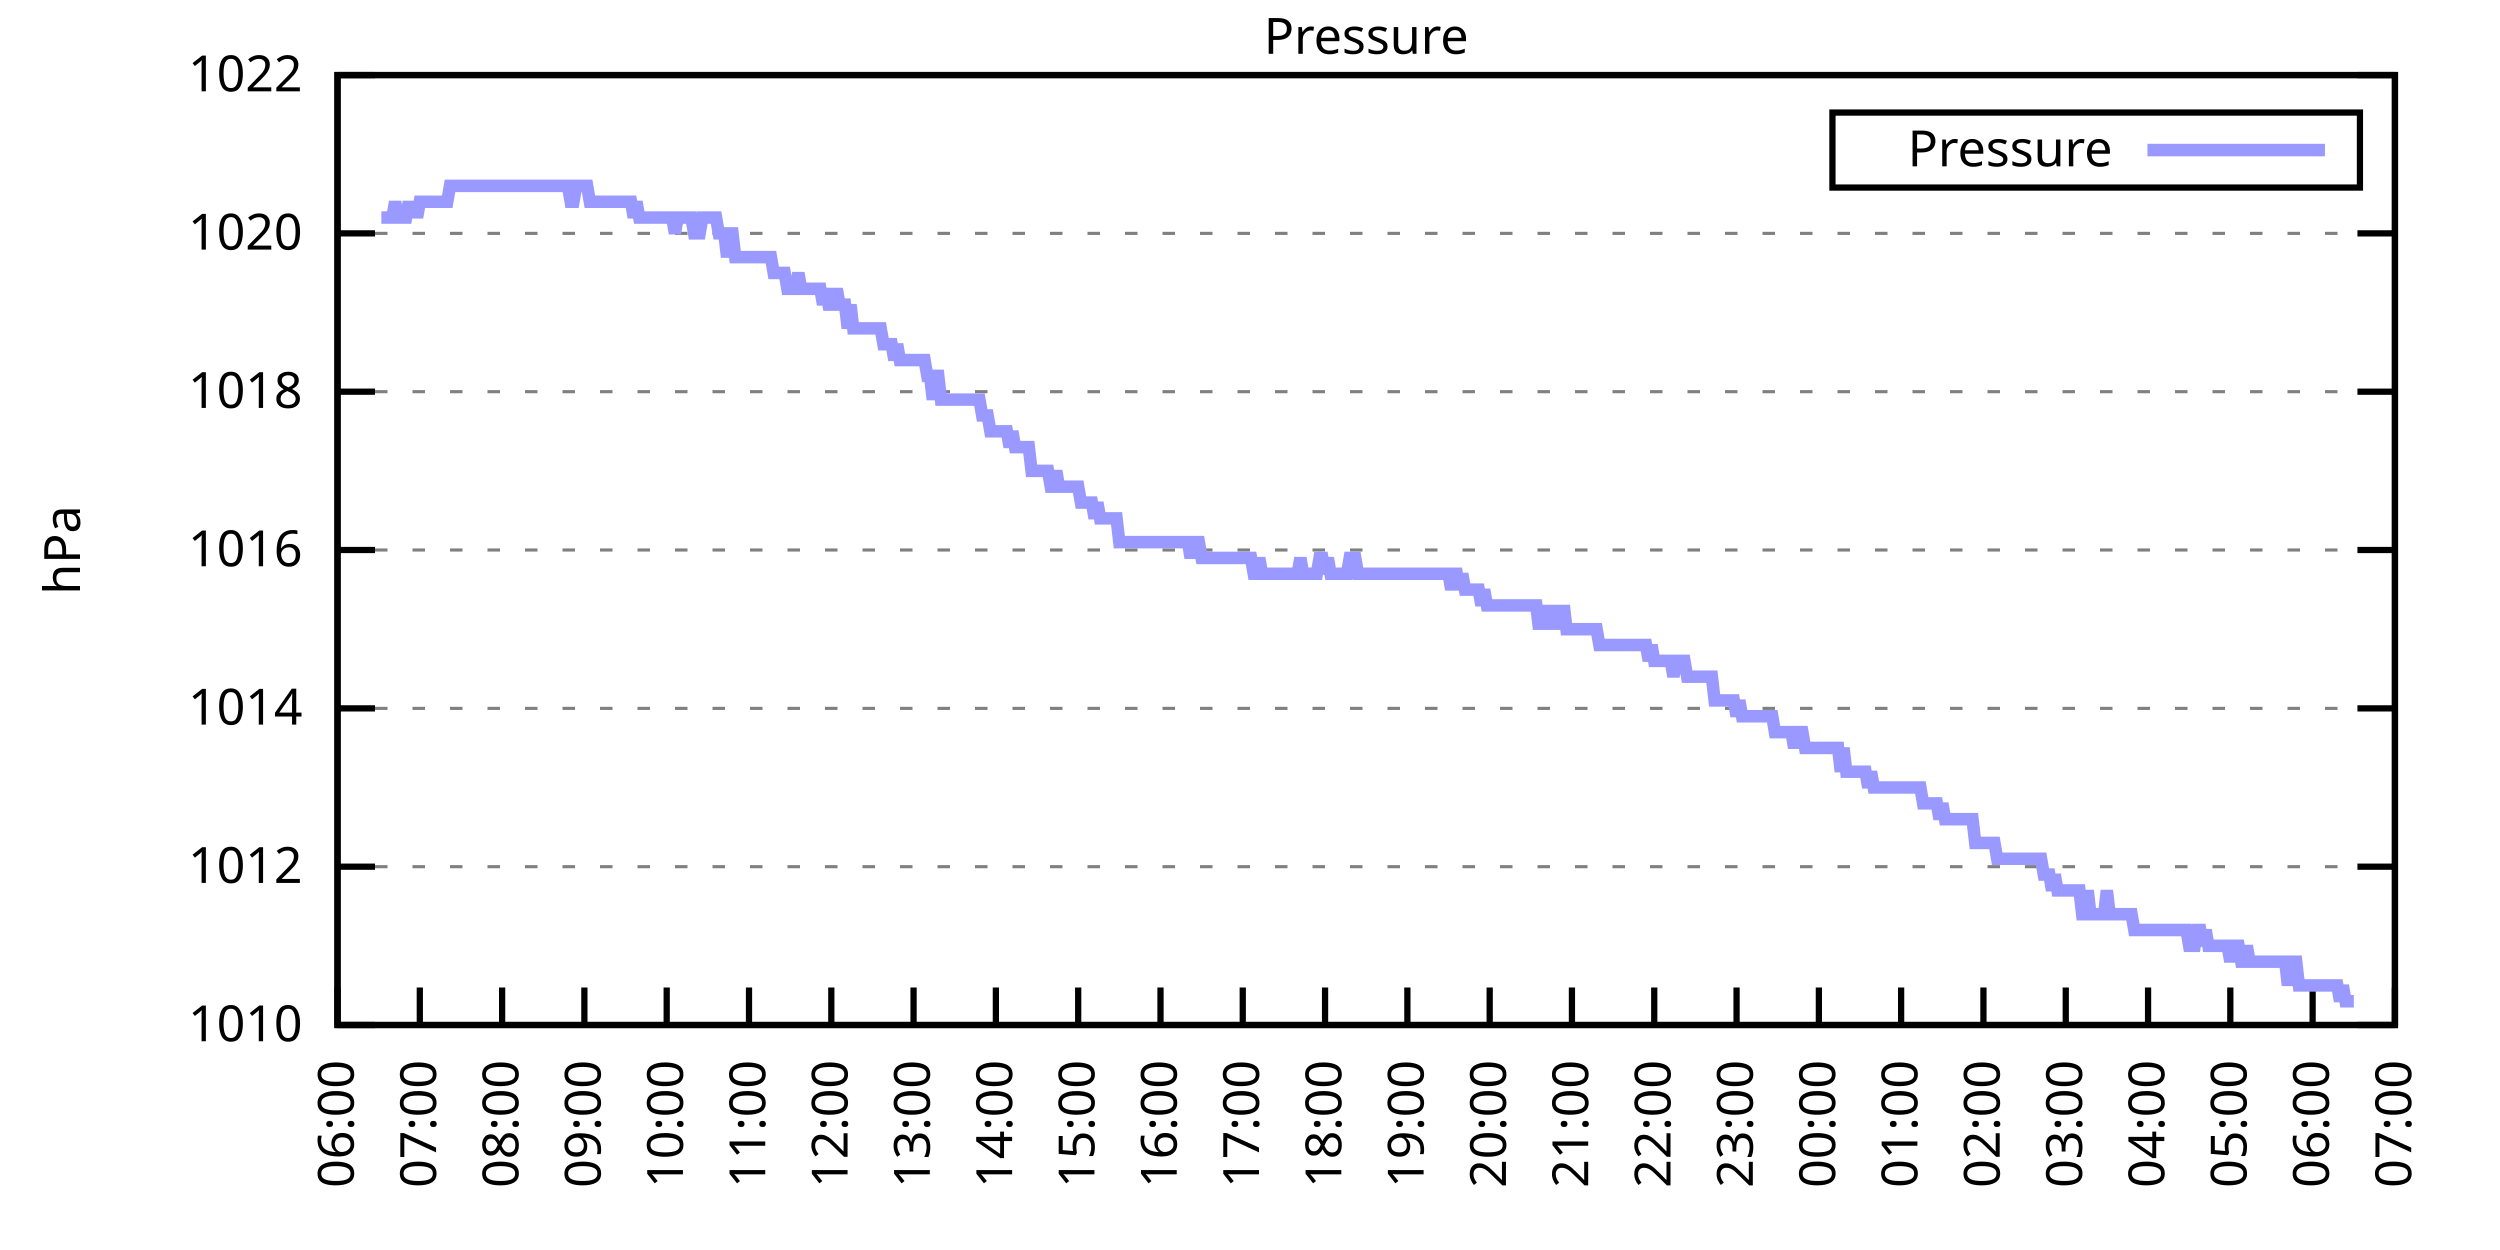
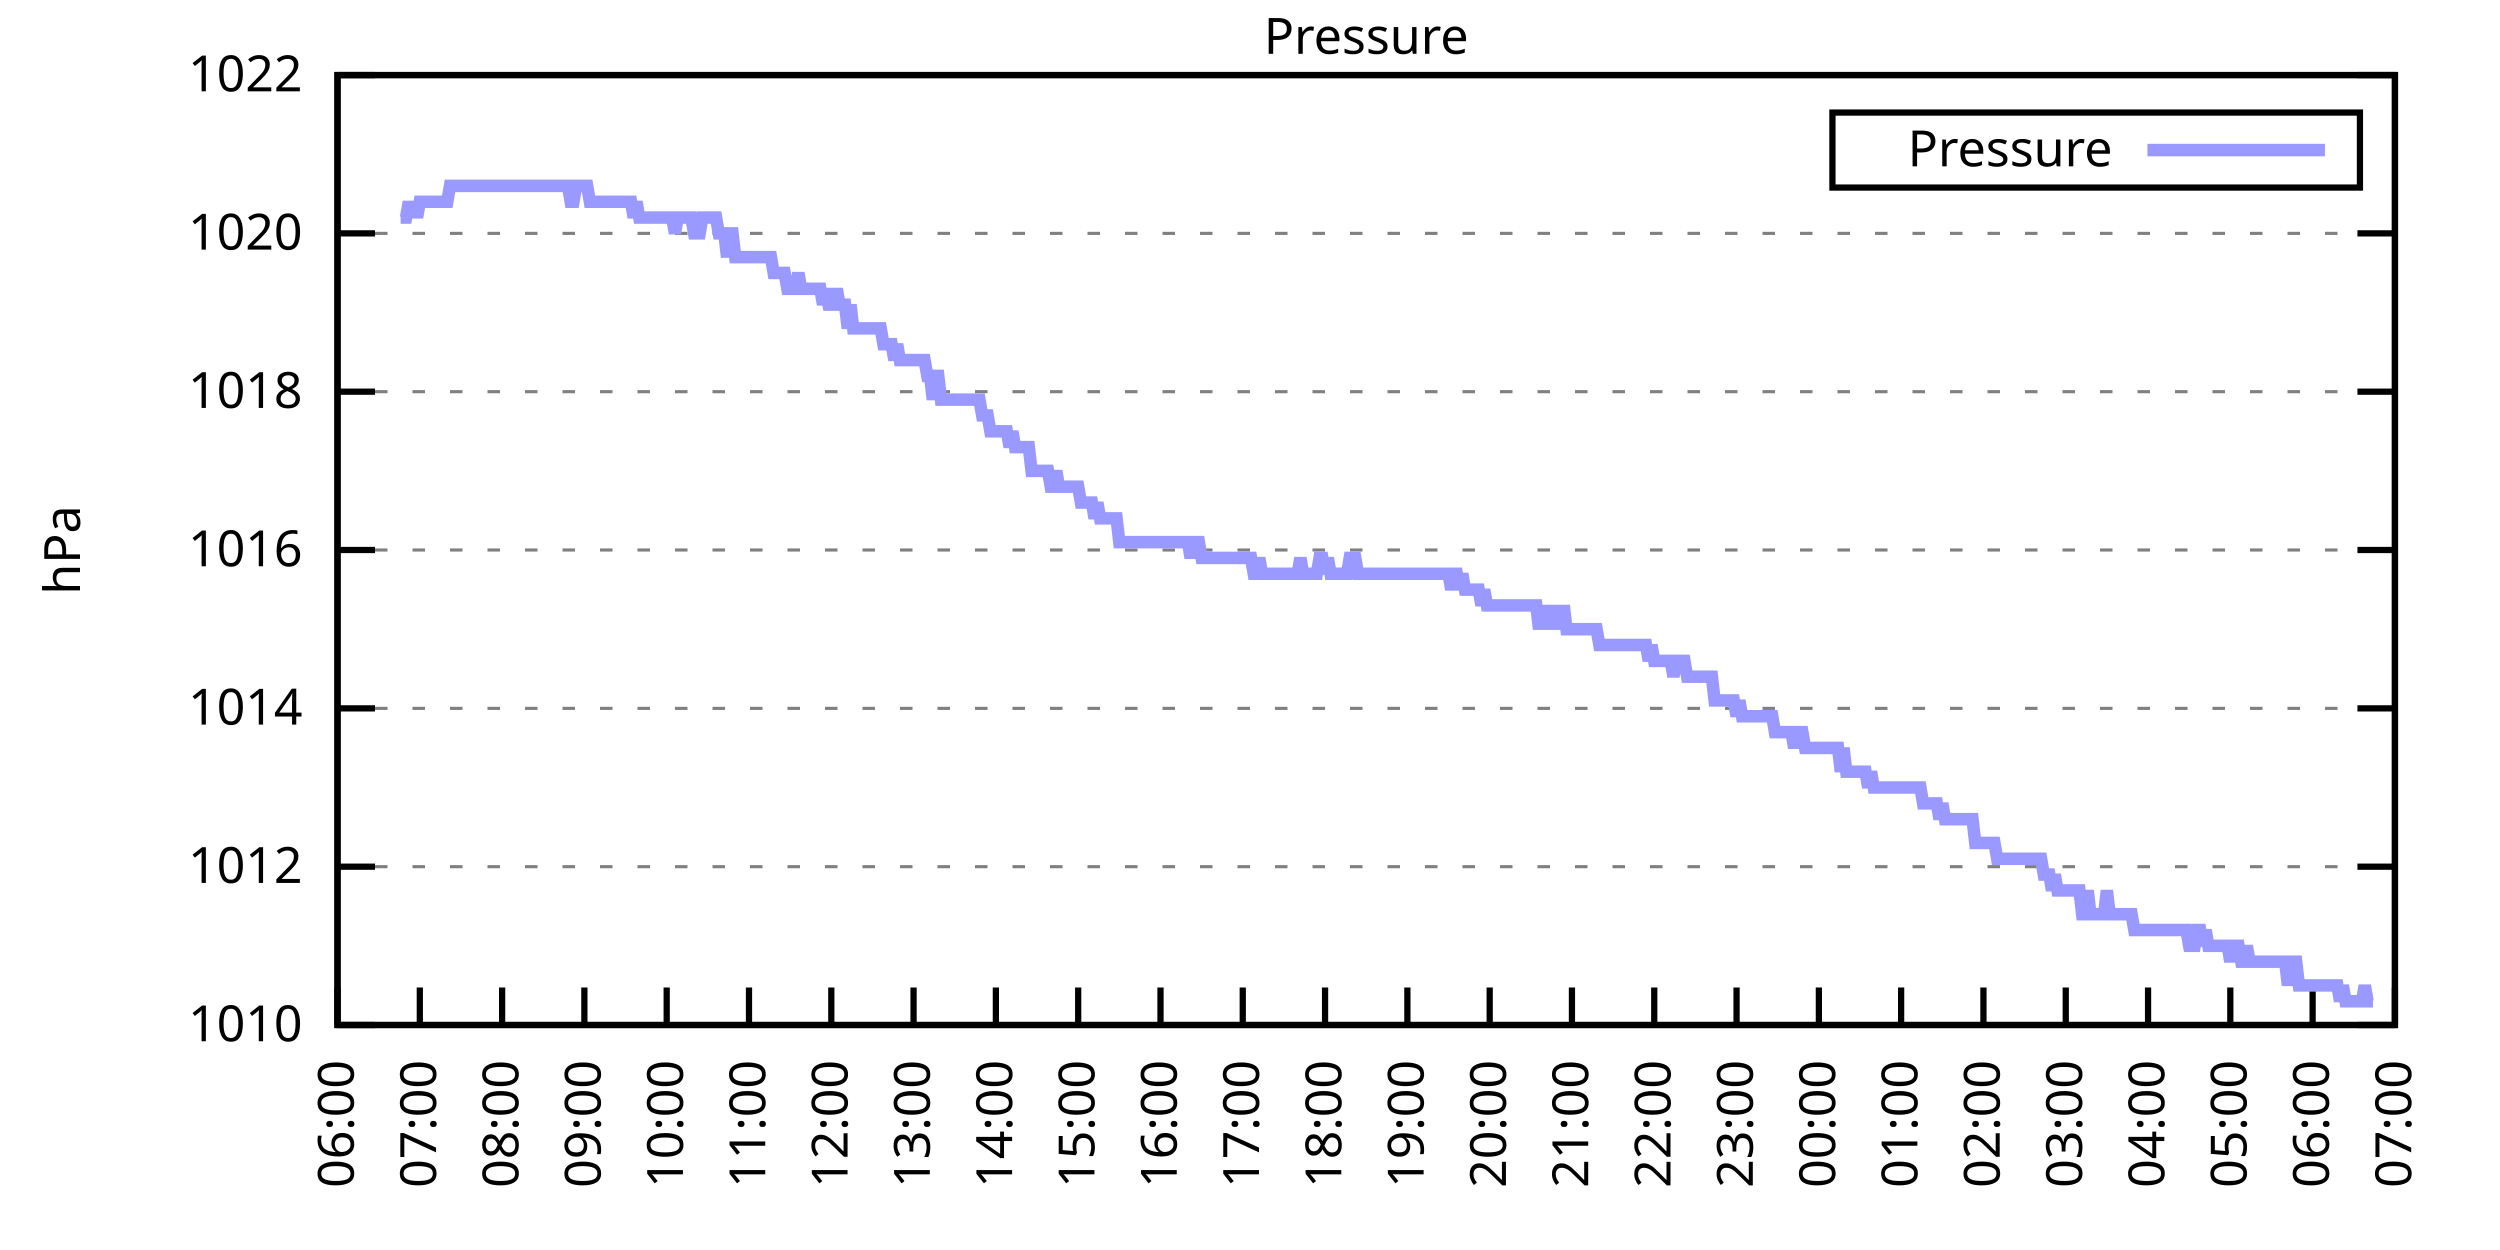
<svg xmlns="http://www.w3.org/2000/svg" xmlns:xlink="http://www.w3.org/1999/xlink" width="400" height="200" viewBox="0 0 400 200">
  <g id="gnuplot_canvas">
    <rect x="0" y="0" width="400" height="200" fill="none" />
    <defs>
      <circle id="gpDot" r="0.5" stroke-width="0.5" stroke="currentColor" />
      <path id="gpPt0" stroke-width="0.333" stroke="currentColor" d="M-1,0 h2 M0,-1 v2" />
      <path id="gpPt1" stroke-width="0.333" stroke="currentColor" d="M-1,-1 L1,1 M1,-1 L-1,1" />
      <path id="gpPt2" stroke-width="0.333" stroke="currentColor" d="M-1,0 L1,0 M0,-1 L0,1 M-1,-1 L1,1 M-1,1 L1,-1" />
      <rect id="gpPt3" stroke-width="0.333" stroke="currentColor" x="-1" y="-1" width="2" height="2" />
      <rect id="gpPt4" stroke-width="0.333" stroke="currentColor" fill="currentColor" x="-1" y="-1" width="2" height="2" />
      <circle id="gpPt5" stroke-width="0.333" stroke="currentColor" cx="0" cy="0" r="1" />
      <use xlink:href="#gpPt5" id="gpPt6" fill="currentColor" stroke="none" />
      <path id="gpPt7" stroke-width="0.333" stroke="currentColor" d="M0,-1.33 L-1.33,0.67 L1.33,0.67 z" />
      <use xlink:href="#gpPt7" id="gpPt8" fill="currentColor" stroke="none" />
      <use xlink:href="#gpPt7" id="gpPt9" stroke="currentColor" transform="rotate(180)" />
      <use xlink:href="#gpPt9" id="gpPt10" fill="currentColor" stroke="none" />
      <use xlink:href="#gpPt3" id="gpPt11" stroke="currentColor" transform="rotate(45)" />
      <use xlink:href="#gpPt11" id="gpPt12" fill="currentColor" stroke="none" />
      <path id="gpPt13" stroke-width="0.333" stroke="currentColor" d="M0,1.330 L1.265,0.411 L0.782,-1.067 L-0.782,-1.076 L-1.265,0.411 z" />
      <use xlink:href="#gpPt13" id="gpPt14" fill="currentColor" stroke="none" />
      <filter id="textbox" filterUnits="objectBoundingBox" x="0" y="0" height="1" width="1">
        <feFlood flood-color="white" flood-opacity="1" result="bgnd" />
        <feComposite in="SourceGraphic" in2="bgnd" operator="atop" />
      </filter>
      <filter id="greybox" filterUnits="objectBoundingBox" x="0" y="0" height="1" width="1">
        <feFlood flood-color="lightgrey" flood-opacity="1" result="grey" />
        <feComposite in="SourceGraphic" in2="grey" operator="atop" />
      </filter>
    </defs>
    <g fill="none" color="white" stroke="currentColor" stroke-width="1.00" stroke-linecap="butt" stroke-linejoin="miter">
</g>
    <g fill="none" color="black" stroke="currentColor" stroke-width="1.00" stroke-linecap="butt" stroke-linejoin="miter">
      <g stroke="none" shape-rendering="crispEdges">
        <polygon fill="rgb(255, 255, 255)" points="54.00,164.00 383.18,164.00 383.18,12.02 54.00,12.02 " />
      </g>
    </g>
    <g fill="none" color="black" stroke="currentColor" stroke-width="1.00" stroke-linecap="butt" stroke-linejoin="miter">
</g>
    <g fill="none" color="black" stroke="black" stroke-width="0.50" stroke-linecap="butt" stroke-linejoin="miter">
</g>
    <g fill="none" color="gray" stroke="currentColor" stroke-width="0.50" stroke-linecap="butt" stroke-linejoin="miter">
      <path stroke="gray" stroke-dasharray="2,4" class="gridline" d="M54.00,164.00 L383.19,164.00  " />
    </g>
    <g fill="none" color="gray" stroke="gray" stroke-width="1.00" stroke-linecap="butt" stroke-linejoin="miter">
</g>
    <g fill="none" color="black" stroke="currentColor" stroke-width="1.00" stroke-linecap="butt" stroke-linejoin="miter">
      <path stroke="black" d="M54.00,164.00 L60.00,164.00 M383.19,164.00 L377.19,164.00  " />
      <g transform="translate(48.40,166.60)" stroke="none" fill="black" font-family="Sans" font-size="8.00" text-anchor="end">
        <text>
          <tspan font-family="Sans"> 1010</tspan>
        </text>
      </g>
    </g>
    <g fill="none" color="black" stroke="currentColor" stroke-width="1.00" stroke-linecap="butt" stroke-linejoin="miter">
</g>
    <g fill="none" color="black" stroke="black" stroke-width="0.50" stroke-linecap="butt" stroke-linejoin="miter">
</g>
    <g fill="none" color="gray" stroke="currentColor" stroke-width="0.50" stroke-linecap="butt" stroke-linejoin="miter">
      <path stroke="gray" stroke-dasharray="2,4" class="gridline" d="M54.00,138.67 L383.19,138.67  " />
    </g>
    <g fill="none" color="gray" stroke="gray" stroke-width="1.00" stroke-linecap="butt" stroke-linejoin="miter">
</g>
    <g fill="none" color="black" stroke="currentColor" stroke-width="1.00" stroke-linecap="butt" stroke-linejoin="miter">
      <path stroke="black" d="M54.00,138.67 L60.00,138.67 M383.19,138.67 L377.19,138.67  " />
      <g transform="translate(48.40,141.27)" stroke="none" fill="black" font-family="Sans" font-size="8.00" text-anchor="end">
        <text>
          <tspan font-family="Sans"> 1012</tspan>
        </text>
      </g>
    </g>
    <g fill="none" color="black" stroke="currentColor" stroke-width="1.00" stroke-linecap="butt" stroke-linejoin="miter">
</g>
    <g fill="none" color="black" stroke="black" stroke-width="0.50" stroke-linecap="butt" stroke-linejoin="miter">
</g>
    <g fill="none" color="gray" stroke="currentColor" stroke-width="0.50" stroke-linecap="butt" stroke-linejoin="miter">
      <path stroke="gray" stroke-dasharray="2,4" class="gridline" d="M54.00,113.34 L383.19,113.34  " />
    </g>
    <g fill="none" color="gray" stroke="gray" stroke-width="1.00" stroke-linecap="butt" stroke-linejoin="miter">
</g>
    <g fill="none" color="black" stroke="currentColor" stroke-width="1.00" stroke-linecap="butt" stroke-linejoin="miter">
      <path stroke="black" d="M54.00,113.34 L60.00,113.34 M383.19,113.34 L377.19,113.34  " />
      <g transform="translate(48.40,115.94)" stroke="none" fill="black" font-family="Sans" font-size="8.00" text-anchor="end">
        <text>
          <tspan font-family="Sans"> 1014</tspan>
        </text>
      </g>
    </g>
    <g fill="none" color="black" stroke="currentColor" stroke-width="1.00" stroke-linecap="butt" stroke-linejoin="miter">
</g>
    <g fill="none" color="black" stroke="black" stroke-width="0.50" stroke-linecap="butt" stroke-linejoin="miter">
</g>
    <g fill="none" color="gray" stroke="currentColor" stroke-width="0.50" stroke-linecap="butt" stroke-linejoin="miter">
      <path stroke="gray" stroke-dasharray="2,4" class="gridline" d="M54.00,88.00 L383.19,88.00  " />
    </g>
    <g fill="none" color="gray" stroke="gray" stroke-width="1.00" stroke-linecap="butt" stroke-linejoin="miter">
</g>
    <g fill="none" color="black" stroke="currentColor" stroke-width="1.00" stroke-linecap="butt" stroke-linejoin="miter">
      <path stroke="black" d="M54.00,88.00 L60.00,88.00 M383.19,88.00 L377.19,88.00  " />
      <g transform="translate(48.40,90.60)" stroke="none" fill="black" font-family="Sans" font-size="8.00" text-anchor="end">
        <text>
          <tspan font-family="Sans"> 1016</tspan>
        </text>
      </g>
    </g>
    <g fill="none" color="black" stroke="currentColor" stroke-width="1.00" stroke-linecap="butt" stroke-linejoin="miter">
</g>
    <g fill="none" color="black" stroke="black" stroke-width="0.50" stroke-linecap="butt" stroke-linejoin="miter">
</g>
    <g fill="none" color="gray" stroke="currentColor" stroke-width="0.50" stroke-linecap="butt" stroke-linejoin="miter">
      <path stroke="gray" stroke-dasharray="2,4" class="gridline" d="M54.00,62.67 L383.19,62.67  " />
    </g>
    <g fill="none" color="gray" stroke="gray" stroke-width="1.00" stroke-linecap="butt" stroke-linejoin="miter">
</g>
    <g fill="none" color="black" stroke="currentColor" stroke-width="1.00" stroke-linecap="butt" stroke-linejoin="miter">
      <path stroke="black" d="M54.00,62.67 L60.00,62.67 M383.19,62.67 L377.19,62.67  " />
      <g transform="translate(48.40,65.27)" stroke="none" fill="black" font-family="Sans" font-size="8.00" text-anchor="end">
        <text>
          <tspan font-family="Sans"> 1018</tspan>
        </text>
      </g>
    </g>
    <g fill="none" color="black" stroke="currentColor" stroke-width="1.00" stroke-linecap="butt" stroke-linejoin="miter">
</g>
    <g fill="none" color="black" stroke="black" stroke-width="0.50" stroke-linecap="butt" stroke-linejoin="miter">
</g>
    <g fill="none" color="gray" stroke="currentColor" stroke-width="0.50" stroke-linecap="butt" stroke-linejoin="miter">
      <path stroke="gray" stroke-dasharray="2,4" class="gridline" d="M54.00,37.34 L383.19,37.34  " />
    </g>
    <g fill="none" color="gray" stroke="gray" stroke-width="1.00" stroke-linecap="butt" stroke-linejoin="miter">
</g>
    <g fill="none" color="black" stroke="currentColor" stroke-width="1.00" stroke-linecap="butt" stroke-linejoin="miter">
      <path stroke="black" d="M54.00,37.34 L60.00,37.34 M383.19,37.34 L377.19,37.34  " />
      <g transform="translate(48.40,39.94)" stroke="none" fill="black" font-family="Sans" font-size="8.00" text-anchor="end">
        <text>
          <tspan font-family="Sans"> 1020</tspan>
        </text>
      </g>
    </g>
    <g fill="none" color="black" stroke="currentColor" stroke-width="1.00" stroke-linecap="butt" stroke-linejoin="miter">
</g>
    <g fill="none" color="black" stroke="black" stroke-width="0.50" stroke-linecap="butt" stroke-linejoin="miter">
</g>
    <g fill="none" color="gray" stroke="currentColor" stroke-width="0.50" stroke-linecap="butt" stroke-linejoin="miter">
      <path stroke="gray" stroke-dasharray="2,4" class="gridline" d="M54.00,12.01 L383.19,12.01  " />
    </g>
    <g fill="none" color="gray" stroke="gray" stroke-width="1.00" stroke-linecap="butt" stroke-linejoin="miter">
</g>
    <g fill="none" color="black" stroke="currentColor" stroke-width="1.00" stroke-linecap="butt" stroke-linejoin="miter">
      <path stroke="black" d="M54.00,12.01 L60.00,12.01 M383.19,12.01 L377.19,12.01  " />
      <g transform="translate(48.40,14.61)" stroke="none" fill="black" font-family="Sans" font-size="8.00" text-anchor="end">
        <text>
          <tspan font-family="Sans"> 1022</tspan>
        </text>
      </g>
    </g>
    <g fill="none" color="black" stroke="currentColor" stroke-width="1.00" stroke-linecap="butt" stroke-linejoin="miter">
      <path stroke="black" d="M54.00,164.00 L54.00,158.00  " />
      <g transform="translate(56.60,169.60) rotate(270.00)" stroke="none" fill="black" font-family="Sans" font-size="8.00" text-anchor="end">
        <text>
          <tspan font-family="Sans">06:00</tspan>
        </text>
      </g>
    </g>
    <g fill="none" color="black" stroke="currentColor" stroke-width="1.00" stroke-linecap="butt" stroke-linejoin="miter">
      <path stroke="black" d="M67.17,164.00 L67.17,158.00  " />
      <g transform="translate(69.77,169.60) rotate(270.00)" stroke="none" fill="black" font-family="Sans" font-size="8.00" text-anchor="end">
        <text>
          <tspan font-family="Sans">07:00</tspan>
        </text>
      </g>
    </g>
    <g fill="none" color="black" stroke="currentColor" stroke-width="1.00" stroke-linecap="butt" stroke-linejoin="miter">
      <path stroke="black" d="M80.34,164.00 L80.34,158.00  " />
      <g transform="translate(82.94,169.60) rotate(270.00)" stroke="none" fill="black" font-family="Sans" font-size="8.00" text-anchor="end">
        <text>
          <tspan font-family="Sans">08:00</tspan>
        </text>
      </g>
    </g>
    <g fill="none" color="black" stroke="currentColor" stroke-width="1.00" stroke-linecap="butt" stroke-linejoin="miter">
      <path stroke="black" d="M93.50,164.00 L93.50,158.00  " />
      <g transform="translate(96.10,169.60) rotate(270.00)" stroke="none" fill="black" font-family="Sans" font-size="8.00" text-anchor="end">
        <text>
          <tspan font-family="Sans">09:00</tspan>
        </text>
      </g>
    </g>
    <g fill="none" color="black" stroke="currentColor" stroke-width="1.00" stroke-linecap="butt" stroke-linejoin="miter">
      <path stroke="black" d="M106.67,164.00 L106.67,158.00  " />
      <g transform="translate(109.27,169.60) rotate(270.00)" stroke="none" fill="black" font-family="Sans" font-size="8.00" text-anchor="end">
        <text>
          <tspan font-family="Sans">10:00</tspan>
        </text>
      </g>
    </g>
    <g fill="none" color="black" stroke="currentColor" stroke-width="1.00" stroke-linecap="butt" stroke-linejoin="miter">
      <path stroke="black" d="M119.84,164.00 L119.84,158.00  " />
      <g transform="translate(122.44,169.60) rotate(270.00)" stroke="none" fill="black" font-family="Sans" font-size="8.00" text-anchor="end">
        <text>
          <tspan font-family="Sans">11:00</tspan>
        </text>
      </g>
    </g>
    <g fill="none" color="black" stroke="currentColor" stroke-width="1.00" stroke-linecap="butt" stroke-linejoin="miter">
      <path stroke="black" d="M133.01,164.00 L133.01,158.00  " />
      <g transform="translate(135.61,169.60) rotate(270.00)" stroke="none" fill="black" font-family="Sans" font-size="8.00" text-anchor="end">
        <text>
          <tspan font-family="Sans">12:00</tspan>
        </text>
      </g>
    </g>
    <g fill="none" color="black" stroke="currentColor" stroke-width="1.00" stroke-linecap="butt" stroke-linejoin="miter">
      <path stroke="black" d="M146.17,164.00 L146.17,158.00  " />
      <g transform="translate(148.77,169.60) rotate(270.00)" stroke="none" fill="black" font-family="Sans" font-size="8.00" text-anchor="end">
        <text>
          <tspan font-family="Sans">13:00</tspan>
        </text>
      </g>
    </g>
    <g fill="none" color="black" stroke="currentColor" stroke-width="1.00" stroke-linecap="butt" stroke-linejoin="miter">
      <path stroke="black" d="M159.34,164.00 L159.34,158.00  " />
      <g transform="translate(161.94,169.60) rotate(270.00)" stroke="none" fill="black" font-family="Sans" font-size="8.00" text-anchor="end">
        <text>
          <tspan font-family="Sans">14:00</tspan>
        </text>
      </g>
    </g>
    <g fill="none" color="black" stroke="currentColor" stroke-width="1.00" stroke-linecap="butt" stroke-linejoin="miter">
      <path stroke="black" d="M172.51,164.00 L172.51,158.00  " />
      <g transform="translate(175.11,169.60) rotate(270.00)" stroke="none" fill="black" font-family="Sans" font-size="8.00" text-anchor="end">
        <text>
          <tspan font-family="Sans">15:00</tspan>
        </text>
      </g>
    </g>
    <g fill="none" color="black" stroke="currentColor" stroke-width="1.00" stroke-linecap="butt" stroke-linejoin="miter">
      <path stroke="black" d="M185.68,164.00 L185.68,158.00  " />
      <g transform="translate(188.28,169.60) rotate(270.00)" stroke="none" fill="black" font-family="Sans" font-size="8.00" text-anchor="end">
        <text>
          <tspan font-family="Sans">16:00</tspan>
        </text>
      </g>
    </g>
    <g fill="none" color="black" stroke="currentColor" stroke-width="1.00" stroke-linecap="butt" stroke-linejoin="miter">
      <path stroke="black" d="M198.84,164.00 L198.84,158.00  " />
      <g transform="translate(201.44,169.60) rotate(270.00)" stroke="none" fill="black" font-family="Sans" font-size="8.00" text-anchor="end">
        <text>
          <tspan font-family="Sans">17:00</tspan>
        </text>
      </g>
    </g>
    <g fill="none" color="black" stroke="currentColor" stroke-width="1.00" stroke-linecap="butt" stroke-linejoin="miter">
      <path stroke="black" d="M212.01,164.00 L212.01,158.00  " />
      <g transform="translate(214.61,169.60) rotate(270.00)" stroke="none" fill="black" font-family="Sans" font-size="8.00" text-anchor="end">
        <text>
          <tspan font-family="Sans">18:00</tspan>
        </text>
      </g>
    </g>
    <g fill="none" color="black" stroke="currentColor" stroke-width="1.00" stroke-linecap="butt" stroke-linejoin="miter">
      <path stroke="black" d="M225.18,164.00 L225.18,158.00  " />
      <g transform="translate(227.78,169.60) rotate(270.00)" stroke="none" fill="black" font-family="Sans" font-size="8.00" text-anchor="end">
        <text>
          <tspan font-family="Sans">19:00</tspan>
        </text>
      </g>
    </g>
    <g fill="none" color="black" stroke="currentColor" stroke-width="1.00" stroke-linecap="butt" stroke-linejoin="miter">
      <path stroke="black" d="M238.35,164.00 L238.35,158.00  " />
      <g transform="translate(240.95,169.60) rotate(270.00)" stroke="none" fill="black" font-family="Sans" font-size="8.00" text-anchor="end">
        <text>
          <tspan font-family="Sans">20:00</tspan>
        </text>
      </g>
    </g>
    <g fill="none" color="black" stroke="currentColor" stroke-width="1.00" stroke-linecap="butt" stroke-linejoin="miter">
      <path stroke="black" d="M251.51,164.00 L251.51,158.00  " />
      <g transform="translate(254.11,169.60) rotate(270.00)" stroke="none" fill="black" font-family="Sans" font-size="8.00" text-anchor="end">
        <text>
          <tspan font-family="Sans">21:00</tspan>
        </text>
      </g>
    </g>
    <g fill="none" color="black" stroke="currentColor" stroke-width="1.00" stroke-linecap="butt" stroke-linejoin="miter">
      <path stroke="black" d="M264.68,164.00 L264.68,158.00  " />
      <g transform="translate(267.28,169.60) rotate(270.00)" stroke="none" fill="black" font-family="Sans" font-size="8.00" text-anchor="end">
        <text>
          <tspan font-family="Sans">22:00</tspan>
        </text>
      </g>
    </g>
    <g fill="none" color="black" stroke="currentColor" stroke-width="1.00" stroke-linecap="butt" stroke-linejoin="miter">
      <path stroke="black" d="M277.85,164.00 L277.85,158.00  " />
      <g transform="translate(280.45,169.60) rotate(270.00)" stroke="none" fill="black" font-family="Sans" font-size="8.00" text-anchor="end">
        <text>
          <tspan font-family="Sans">23:00</tspan>
        </text>
      </g>
    </g>
    <g fill="none" color="black" stroke="currentColor" stroke-width="1.00" stroke-linecap="butt" stroke-linejoin="miter">
      <path stroke="black" d="M291.02,164.00 L291.02,158.00  " />
      <g transform="translate(293.62,169.60) rotate(270.00)" stroke="none" fill="black" font-family="Sans" font-size="8.00" text-anchor="end">
        <text>
          <tspan font-family="Sans">00:00</tspan>
        </text>
      </g>
    </g>
    <g fill="none" color="black" stroke="currentColor" stroke-width="1.00" stroke-linecap="butt" stroke-linejoin="miter">
      <path stroke="black" d="M304.18,164.00 L304.18,158.00  " />
      <g transform="translate(306.78,169.60) rotate(270.00)" stroke="none" fill="black" font-family="Sans" font-size="8.00" text-anchor="end">
        <text>
          <tspan font-family="Sans">01:00</tspan>
        </text>
      </g>
    </g>
    <g fill="none" color="black" stroke="currentColor" stroke-width="1.00" stroke-linecap="butt" stroke-linejoin="miter">
      <path stroke="black" d="M317.35,164.00 L317.35,158.00  " />
      <g transform="translate(319.95,169.60) rotate(270.00)" stroke="none" fill="black" font-family="Sans" font-size="8.00" text-anchor="end">
        <text>
          <tspan font-family="Sans">02:00</tspan>
        </text>
      </g>
    </g>
    <g fill="none" color="black" stroke="currentColor" stroke-width="1.00" stroke-linecap="butt" stroke-linejoin="miter">
      <path stroke="black" d="M330.52,164.00 L330.52,158.00  " />
      <g transform="translate(333.12,169.60) rotate(270.00)" stroke="none" fill="black" font-family="Sans" font-size="8.00" text-anchor="end">
        <text>
          <tspan font-family="Sans">03:00</tspan>
        </text>
      </g>
    </g>
    <g fill="none" color="black" stroke="currentColor" stroke-width="1.00" stroke-linecap="butt" stroke-linejoin="miter">
      <path stroke="black" d="M343.69,164.00 L343.69,158.00  " />
      <g transform="translate(346.29,169.60) rotate(270.00)" stroke="none" fill="black" font-family="Sans" font-size="8.00" text-anchor="end">
        <text>
          <tspan font-family="Sans">04:00</tspan>
        </text>
      </g>
    </g>
    <g fill="none" color="black" stroke="currentColor" stroke-width="1.00" stroke-linecap="butt" stroke-linejoin="miter">
      <path stroke="black" d="M356.85,164.00 L356.85,158.00  " />
      <g transform="translate(359.45,169.60) rotate(270.00)" stroke="none" fill="black" font-family="Sans" font-size="8.00" text-anchor="end">
        <text>
          <tspan font-family="Sans">05:00</tspan>
        </text>
      </g>
    </g>
    <g fill="none" color="black" stroke="currentColor" stroke-width="1.00" stroke-linecap="butt" stroke-linejoin="miter">
      <path stroke="black" d="M370.02,164.00 L370.02,158.00  " />
      <g transform="translate(372.62,169.60) rotate(270.00)" stroke="none" fill="black" font-family="Sans" font-size="8.00" text-anchor="end">
        <text>
          <tspan font-family="Sans">06:00</tspan>
        </text>
      </g>
    </g>
    <g fill="none" color="black" stroke="currentColor" stroke-width="1.00" stroke-linecap="butt" stroke-linejoin="miter">
      <path stroke="black" d="M383.19,164.00 L383.19,158.00  " />
      <g transform="translate(385.79,169.60) rotate(270.00)" stroke="none" fill="black" font-family="Sans" font-size="8.00" text-anchor="end">
        <text>
          <tspan font-family="Sans">07:00</tspan>
        </text>
      </g>
    </g>
    <g fill="none" color="black" stroke="currentColor" stroke-width="1.00" stroke-linecap="butt" stroke-linejoin="miter">
</g>
    <g fill="none" color="black" stroke="currentColor" stroke-width="1.00" stroke-linecap="butt" stroke-linejoin="miter">
      <path stroke="black" d="M54.00,12.01 L54.00,164.00 L383.19,164.00 L383.19,12.01 L54.00,12.01 Z  " />
    </g>
    <g fill="none" color="black" stroke="currentColor" stroke-width="1.00" stroke-linecap="butt" stroke-linejoin="miter">
</g>
    <g fill="none" color="black" stroke="currentColor" stroke-width="1.00" stroke-linecap="butt" stroke-linejoin="miter">
      <path stroke="black" d="M293.19,30.01 L293.19,18.01 L377.59,18.01 L377.59,30.01 L293.19,30.01 Z  " />
    </g>
    <g id="Pressure_plot_1">
      <g fill="none" color="white" stroke="black" stroke-width="2.00" stroke-linecap="butt" stroke-linejoin="miter">
</g>
      <g fill="none" color="black" stroke="currentColor" stroke-width="2.00" stroke-linecap="butt" stroke-linejoin="miter">
        <g transform="translate(337.99,26.61)" stroke="none" fill="black" font-family="Sans" font-size="8.00" text-anchor="end">
          <text>
            <tspan font-family="Sans">Pressure</tspan>
          </text>
        </g>
      </g>
      <g fill="none" color="black" stroke="currentColor" stroke-width="2.00" stroke-linecap="butt" stroke-linejoin="miter">
-         <path stroke="rgb(153, 153, 255)" d="M343.59,24.01 L371.99,24.01 M61.02,34.81 L61.46,34.81 L61.90,34.81 L62.34,34.81 L62.78,34.81 L63.22,32.28   L63.66,34.81 L64.10,34.81 L64.53,34.81 L64.97,34.81 L65.41,32.28 L65.85,34.81 L66.29,32.28 L66.73,34.81   L67.17,32.28 L67.61,32.28 L68.05,32.28 L68.48,32.28 L68.92,32.28 L69.36,32.28 L69.80,32.28 L70.24,32.28   L70.68,32.28 L71.12,32.28 L71.56,32.28 L72.00,29.74 L72.43,29.74 L72.87,29.74 L73.31,29.74 L73.75,29.74   L74.19,29.74 L74.63,29.74 L75.07,29.74 L75.51,29.74 L75.95,29.74 L76.38,29.74 L76.82,29.74 L77.26,29.74   L77.70,29.74 L78.14,29.74 L78.58,29.74 L79.02,29.74 L79.46,29.74 L79.90,29.74 L80.34,29.74 L80.77,29.74   L81.21,29.74 L81.65,29.74 L82.09,29.74 L82.53,29.74 L82.97,29.74 L83.41,29.74 L83.85,29.74 L84.29,29.74   L84.72,29.74 L85.16,29.74 L85.60,29.74 L86.04,29.74 L86.48,29.74 L86.92,29.74 L87.36,29.74 L87.80,29.74   L88.24,29.74 L88.67,29.74 L89.11,29.74 L89.55,29.74 L89.99,29.74 L90.43,29.74 L90.87,29.74 L91.31,32.28   L91.75,32.28 L92.19,29.74 L92.62,29.74 L93.06,29.74 L93.50,29.74 L93.94,29.74 L94.38,32.28 L94.82,32.28   L95.26,32.28 L95.70,32.28 L96.14,32.28 L96.58,32.28 L97.01,32.28 L97.45,32.28 L97.89,32.28 L98.33,32.28   L98.77,32.28 L99.21,32.28 L99.65,32.28 L100.09,32.28 L100.53,32.28 L100.96,32.28 L101.40,34.81 L101.84,32.28   L102.28,34.81 L102.72,34.81 L103.16,34.81 L103.60,34.81 L104.04,34.81 L104.48,34.81 L104.91,34.81 L105.35,34.81   L105.79,34.81 L106.23,34.81 L106.67,34.81 L107.11,34.81 L107.55,34.81 L107.99,37.34 L108.43,34.81 L108.87,34.81   L109.30,34.81 L109.74,34.81 L110.18,34.81 L110.62,34.81 L111.06,37.34 L111.50,37.34 L111.94,37.34 L112.38,34.81   L112.82,34.81 L113.25,34.81 L113.69,34.81 L114.13,34.81 L114.57,34.81 L115.01,37.34 L115.45,37.34 L115.89,37.34   L116.33,41.14 L116.77,37.34 L117.20,37.34 L117.64,41.14 L118.08,41.14 L118.52,41.14 L118.96,41.14 L119.40,41.14   L119.84,41.14 L120.28,41.14 L120.72,41.14 L121.15,41.14 L121.59,41.14 L122.03,41.14 L122.47,41.14 L122.91,41.14   L123.35,41.14 L123.79,43.67 L124.23,43.67 L124.67,43.67 L125.11,43.67 L125.54,43.67 L125.98,46.21 L126.42,46.21   L126.86,46.21 L127.30,46.21 L127.74,43.67 L128.18,46.21 L128.62,46.21 L129.06,46.21 L129.49,46.21 L129.93,46.21   L130.37,46.21 L130.81,46.21 L131.25,46.21 L131.69,48.74 L132.13,46.21 L132.57,48.74 L133.01,48.74 L133.44,48.74   L133.88,46.21 L134.32,48.74 L134.76,48.74 L135.20,48.74 L135.64,52.54 L136.08,48.74 L136.52,52.54 L136.96,52.54   L137.39,52.54 L137.83,52.54 L138.27,52.54 L138.71,52.54 L139.15,52.54 L139.59,52.54 L140.03,52.54 L140.47,52.54   L140.91,52.54 L141.35,55.07 L141.78,55.07 L142.22,55.07 L142.66,55.07 L143.10,57.61 L143.54,55.07 L143.98,57.61   L144.42,57.61 L144.86,57.61 L145.30,57.61 L145.73,57.61 L146.17,57.61 L146.61,57.61 L147.05,57.61 L147.49,57.61   L147.93,57.61 L148.37,60.14 L148.81,60.14 L149.25,63.94 L149.68,60.14 L150.12,60.14 L150.56,63.94 L151.00,63.94   L151.44,63.94 L151.88,63.94 L152.32,63.94 L152.76,63.94 L153.20,63.94 L153.63,63.94 L154.07,63.94 L154.51,63.94   L154.95,63.94 L155.39,63.94 L155.83,63.94 L156.27,63.94 L156.71,63.94 L157.15,66.47 L157.59,66.47 L158.02,66.47   L158.46,69.01 L158.90,69.01 L159.34,69.01 L159.78,69.01 L160.22,69.01 L160.66,69.01 L161.10,69.01 L161.54,71.54   L161.97,69.01 L162.41,71.54 L162.85,71.54 L163.29,71.54 L163.73,71.54 L164.17,71.54 L164.61,71.54 L165.05,75.34   L165.49,75.34 L165.92,75.34 L166.36,75.34 L166.80,75.34 L167.24,75.34 L167.68,75.34 L168.12,77.87 L168.56,77.87   L169.00,75.34 L169.44,77.87 L169.87,77.87 L170.31,77.87 L170.75,77.87 L171.19,77.87 L171.63,77.87 L172.07,77.87   L172.51,77.87 L172.95,80.41 L173.39,80.41 L173.83,80.41 L174.26,80.41 L174.70,80.41 L175.14,82.94 L175.58,80.41   L176.02,82.94 L176.46,82.94 L176.90,82.94 L177.34,82.94 L177.78,82.94 L178.21,82.94 L178.65,82.94 L179.09,86.74   L179.53,86.74 L179.97,86.74 L180.41,86.74 L180.85,86.74 L181.29,86.74 L181.73,86.74 L182.16,86.74 L182.60,86.74   L183.04,86.74 L183.48,86.74 L183.92,86.74 L184.36,86.74 L184.80,86.74 L185.24,86.74 L185.68,86.74 L186.11,86.74   L186.55,86.74 L186.99,86.74 L187.43,86.74 L187.87,86.74 L188.31,86.74 L188.75,86.74 L189.19,86.74 L189.63,86.74   L190.07,86.74 L190.50,89.27 L190.94,86.74 L191.38,86.74 L191.82,86.74 L192.26,89.27 L192.70,89.27 L193.14,89.27   L193.58,89.27 L194.02,89.27 L194.45,89.27 L194.89,89.27 L195.33,89.27 L195.77,89.27 L196.21,89.27 L196.65,89.27   L197.09,89.27 L197.53,89.27 L197.97,89.27 L198.40,89.27 L198.84,89.27 L199.28,89.27 L199.72,89.27 L200.16,89.27   L200.60,91.80 L201.04,91.80 L201.48,89.27 L201.92,91.80 L202.35,91.80 L202.79,91.80 L203.23,91.80 L203.67,91.80   L204.11,91.80 L204.55,91.80 L204.99,91.80 L205.43,91.80 L205.87,91.80 L206.31,91.80 L206.74,91.80 L207.18,91.80   L207.62,91.80 L208.06,89.27 L208.50,91.80 L208.94,91.80 L209.38,91.80 L209.82,91.80 L210.26,91.80 L210.69,91.80   L211.13,89.27 L211.57,89.27 L212.01,91.80 L212.45,89.27 L212.89,91.80 L213.33,91.80 L213.77,91.80 L214.21,91.80   L214.64,91.80 L215.08,91.80 L215.52,91.80 L215.96,89.27 L216.40,89.27 L216.84,89.27 L217.28,91.80 L217.72,91.80   L218.16,91.80 L218.60,91.80 L219.03,91.80 L219.47,91.80 L219.91,91.80 L220.35,91.80 L220.79,91.80 L221.23,91.80   L221.67,91.80 L222.11,91.80 L222.55,91.80 L222.98,91.80 L223.42,91.80 L223.86,91.80 L224.30,91.80 L224.74,91.80   L225.18,91.80 L225.62,91.80 L226.06,91.80 L226.50,91.80 L226.93,91.80 L227.37,91.80 L227.81,91.80 L228.25,91.80   L228.69,91.80 L229.13,91.80 L229.57,91.80 L230.01,91.80 L230.45,91.80 L230.88,91.80 L231.32,91.80 L231.76,91.80   L232.20,94.34 L232.64,91.80 L233.08,91.80 L233.52,94.34 L233.96,91.80 L234.40,94.34 L234.84,94.34 L235.27,94.34   L235.71,94.34 L236.15,94.34 L236.59,94.34 L237.03,96.87 L237.47,94.34 L237.91,96.87 L238.35,96.87 L238.79,96.87   L239.22,96.87 L239.66,96.87 L240.10,96.87 L240.54,96.87 L240.98,96.87 L241.42,96.87 L241.86,96.87 L242.30,96.87   L242.74,96.87 L243.17,96.87 L243.61,96.87 L244.05,96.87 L244.49,96.87 L244.93,96.87 L245.37,96.87 L245.81,96.87   L246.25,100.67 L246.69,96.87 L247.12,100.67 L247.56,96.87 L248.00,100.67 L248.44,96.87 L248.88,100.67 L249.32,96.87   L249.76,100.67 L250.20,96.87 L250.64,100.67 L251.08,100.67 L251.51,100.67 L251.95,100.67 L252.39,100.67 L252.83,100.67   L253.27,100.67 L253.71,100.67 L254.15,100.67 L254.59,100.67 L255.03,100.67 L255.46,100.67 L255.90,103.20 L256.34,103.20   L256.78,103.20 L257.22,103.20 L257.66,103.20 L258.10,103.20 L258.54,103.20 L258.98,103.20 L259.41,103.20 L259.85,103.20   L260.29,103.20 L260.73,103.20 L261.17,103.20 L261.61,103.20 L262.05,103.20 L262.49,103.20 L262.93,103.20 L263.36,103.20   L263.80,105.74 L264.24,103.20 L264.68,105.74 L265.12,105.74 L265.56,105.74 L266.00,105.74 L266.44,105.74 L266.88,105.74   L267.32,105.74 L267.75,108.27 L268.19,105.74 L268.63,105.74 L269.07,105.74 L269.51,105.74 L269.95,108.27 L270.39,108.27   L270.83,108.27 L271.27,108.27 L271.70,108.27 L272.14,108.27 L272.58,108.27 L273.02,108.27 L273.46,108.27 L273.90,108.27   L274.34,112.07 L274.78,112.07 L275.22,112.07 L275.65,112.07 L276.09,112.07 L276.53,112.07 L276.97,112.07 L277.41,112.07   L277.85,114.60 L278.29,112.07 L278.73,114.60 L279.17,114.60 L279.60,114.60 L280.04,114.60 L280.48,114.60 L280.92,114.60   L281.36,114.60 L281.80,114.60 L282.24,114.60 L282.68,114.60 L283.12,114.60 L283.56,114.60 L283.99,117.14 L284.43,117.14   L284.87,117.14 L285.31,117.14 L285.75,117.14 L286.19,117.14 L286.63,117.14 L287.07,119.67 L287.51,117.14 L287.94,117.14   L288.38,117.14 L288.82,119.67 L289.26,119.67 L289.70,119.67 L290.14,119.67 L290.58,119.67 L291.02,119.67 L291.46,119.67   L291.89,119.67 L292.33,119.67 L292.77,119.67 L293.21,119.67 L293.65,119.67 L294.09,119.67 L294.53,123.47 L294.97,119.67   L295.41,123.47 L295.84,123.47 L296.28,123.47 L296.72,123.47 L297.16,123.47 L297.60,123.47 L298.04,123.47 L298.48,123.47   L298.92,126.00 L299.36,123.47 L299.80,126.00 L300.23,126.00 L300.67,126.00 L301.11,126.00 L301.55,126.00 L301.99,126.00   L302.43,126.00 L302.87,126.00 L303.31,126.00 L303.75,126.00 L304.18,126.00 L304.62,126.00 L305.06,126.00 L305.50,126.00   L305.94,126.00 L306.38,126.00 L306.82,126.00 L307.26,126.00 L307.70,128.54 L308.13,128.54 L308.57,128.54 L309.01,128.54   L309.45,128.54 L309.89,128.54 L310.33,131.07 L310.77,128.54 L311.21,131.07 L311.65,131.07 L312.08,131.07 L312.52,131.07   L312.96,131.07 L313.40,131.07 L313.84,131.07 L314.28,131.07 L314.72,131.07 L315.16,131.07 L315.60,131.07 L316.04,134.87   L316.47,134.87 L316.91,134.87 L317.35,134.87 L317.79,134.87 L318.23,134.87 L318.67,134.87 L319.11,134.87 L319.55,137.40   L319.99,137.40 L320.42,137.40 L320.86,137.40 L321.30,137.40 L321.74,137.40 L322.18,137.40 L322.62,137.40 L323.06,137.40   L323.50,137.40 L323.94,137.40 L324.37,137.40 L324.81,137.40 L325.25,137.40 L325.69,137.40 L326.13,137.40 L326.57,137.40   L327.01,139.93 L327.45,139.93 L327.89,139.93 L328.33,142.47 L328.76,139.93 L329.20,142.47 L329.64,142.47 L330.08,142.47   L330.52,142.47 L330.96,142.47 L331.40,142.47 L331.84,142.47 L332.28,142.47 L332.71,142.47 L333.15,146.27 L333.59,146.27   L334.03,142.47 L334.47,146.27 L334.91,146.27 L335.35,146.27 L335.79,146.27 L336.23,146.27 L336.66,146.27 L337.10,142.47   L337.54,146.27 L337.98,146.27 L338.42,146.27 L338.86,146.27 L339.30,146.27 L339.74,146.27 L340.18,146.27 L340.61,146.27   L341.05,146.27 L341.49,148.80 L341.93,148.80 L342.37,148.80 L342.81,148.80 L343.25,148.80 L343.69,148.80 L344.13,148.80   L344.57,148.80 L345.00,148.80 L345.44,148.80 L345.88,148.80 L346.32,148.80 L346.76,148.80 L347.20,148.80 L347.64,148.80   L348.08,148.80 L348.52,148.80 L348.95,148.80 L349.39,148.80 L349.83,148.80 L350.27,151.33 L350.71,151.33 L351.15,151.33   L351.59,148.80 L352.03,148.80 L352.47,151.33 L352.90,148.80 L353.34,151.33 L353.78,151.33 L354.22,151.33 L354.66,151.33   L355.10,151.33 L355.54,151.33 L355.98,151.33 L356.42,151.33 L356.85,153.87 L357.29,151.33 L357.73,151.33 L358.17,151.33   L358.61,153.87 L359.05,153.87 L359.49,151.33 L359.93,153.87 L360.37,153.87 L360.81,153.87 L361.24,153.87 L361.68,153.87   L362.12,153.87 L362.56,153.87 L363.00,153.87 L363.44,153.87 L363.88,153.87 L364.32,153.87 L364.76,153.87 L365.19,153.87   L365.63,153.87 L366.07,157.67 L366.51,153.87 L366.95,153.87 L367.39,153.87 L367.83,157.67 L368.27,157.67 L368.71,157.67   L369.14,157.67 L369.58,157.67 L370.02,157.67 L370.46,157.67 L370.90,157.67 L371.34,157.67 L371.78,157.67 L372.22,157.67   L372.66,157.67 L373.09,157.67 L373.53,157.67 L373.97,157.67 L374.41,160.20 L374.85,157.67 L375.29,160.20 L375.73,160.20   L376.17,160.20 L376.61,160.20  " />
+         <path stroke="rgb(153, 153, 255)" d="M343.59,24.01 L371.99,24.01 M64.10,34.81 L64.53,34.81 L64.97,34.81 L65.41,32.28 L65.85,34.81 L66.29,32.28   L66.73,34.81 L67.17,32.28 L67.61,32.28 L68.05,32.28 L68.48,32.28 L68.92,32.28 L69.36,32.28 L69.80,32.28   L70.24,32.28 L70.68,32.28 L71.12,32.28 L71.56,32.28 L72.00,29.74 L72.43,29.74 L72.87,29.74 L73.31,29.74   L73.75,29.74 L74.19,29.74 L74.63,29.74 L75.07,29.74 L75.51,29.74 L75.95,29.74 L76.38,29.74 L76.82,29.74   L77.26,29.74 L77.70,29.74 L78.14,29.74 L78.58,29.74 L79.02,29.74 L79.46,29.74 L79.90,29.74 L80.34,29.74   L80.77,29.74 L81.21,29.74 L81.65,29.74 L82.09,29.74 L82.53,29.74 L82.97,29.74 L83.41,29.74 L83.85,29.74   L84.29,29.74 L84.72,29.74 L85.16,29.74 L85.60,29.74 L86.04,29.74 L86.48,29.74 L86.92,29.74 L87.36,29.74   L87.80,29.74 L88.24,29.74 L88.67,29.74 L89.11,29.74 L89.55,29.74 L89.99,29.74 L90.43,29.74 L90.87,29.74   L91.31,32.28 L91.75,32.28 L92.19,29.74 L92.62,29.74 L93.06,29.74 L93.50,29.74 L93.94,29.74 L94.38,32.28   L94.82,32.28 L95.26,32.28 L95.70,32.28 L96.14,32.28 L96.58,32.28 L97.01,32.28 L97.45,32.28 L97.89,32.28   L98.33,32.28 L98.77,32.28 L99.21,32.28 L99.65,32.28 L100.09,32.28 L100.53,32.28 L100.96,32.28 L101.40,34.81   L101.84,32.28 L102.28,34.81 L102.72,34.81 L103.16,34.81 L103.60,34.81 L104.04,34.81 L104.48,34.81 L104.91,34.81   L105.35,34.81 L105.79,34.81 L106.23,34.81 L106.67,34.81 L107.11,34.81 L107.55,34.81 L107.99,37.34 L108.43,34.81   L108.87,34.81 L109.30,34.81 L109.74,34.81 L110.18,34.81 L110.62,34.81 L111.06,37.34 L111.50,37.34 L111.94,37.34   L112.38,34.81 L112.82,34.81 L113.25,34.81 L113.69,34.81 L114.13,34.81 L114.57,34.81 L115.01,37.34 L115.45,37.34   L115.89,37.34 L116.33,41.14 L116.77,37.34 L117.20,37.34 L117.64,41.14 L118.08,41.14 L118.52,41.14 L118.96,41.14   L119.40,41.14 L119.84,41.14 L120.28,41.14 L120.72,41.14 L121.15,41.14 L121.59,41.14 L122.03,41.14 L122.47,41.14   L122.91,41.14 L123.35,41.14 L123.79,43.67 L124.23,43.67 L124.67,43.67 L125.11,43.67 L125.54,43.67 L125.98,46.21   L126.42,46.21 L126.86,46.21 L127.30,46.21 L127.74,43.67 L128.18,46.21 L128.62,46.21 L129.06,46.21 L129.49,46.21   L129.93,46.21 L130.37,46.21 L130.81,46.21 L131.25,46.21 L131.69,48.74 L132.13,46.21 L132.57,48.74 L133.01,48.74   L133.44,48.74 L133.88,46.21 L134.32,48.74 L134.76,48.74 L135.20,48.74 L135.64,52.54 L136.08,48.74 L136.52,52.54   L136.96,52.54 L137.39,52.54 L137.83,52.54 L138.27,52.54 L138.71,52.54 L139.15,52.54 L139.59,52.54 L140.03,52.54   L140.47,52.54 L140.91,52.54 L141.35,55.07 L141.78,55.07 L142.22,55.07 L142.66,55.07 L143.10,57.61 L143.54,55.07   L143.98,57.61 L144.42,57.61 L144.86,57.61 L145.30,57.61 L145.73,57.61 L146.17,57.61 L146.61,57.61 L147.05,57.61   L147.49,57.61 L147.93,57.61 L148.37,60.14 L148.81,60.14 L149.25,63.94 L149.68,60.14 L150.12,60.14 L150.56,63.94   L151.00,63.94 L151.44,63.94 L151.88,63.94 L152.32,63.94 L152.76,63.94 L153.20,63.94 L153.63,63.94 L154.07,63.94   L154.51,63.94 L154.95,63.94 L155.39,63.94 L155.83,63.94 L156.27,63.94 L156.71,63.94 L157.15,66.47 L157.59,66.47   L158.02,66.47 L158.46,69.01 L158.90,69.01 L159.34,69.01 L159.78,69.01 L160.22,69.01 L160.66,69.01 L161.10,69.01   L161.54,71.54 L161.97,69.01 L162.41,71.54 L162.85,71.54 L163.29,71.54 L163.73,71.54 L164.17,71.54 L164.61,71.54   L165.05,75.34 L165.49,75.34 L165.92,75.34 L166.36,75.34 L166.80,75.34 L167.24,75.34 L167.68,75.34 L168.12,77.87   L168.56,77.87 L169.00,75.34 L169.44,77.87 L169.87,77.87 L170.31,77.87 L170.75,77.87 L171.19,77.87 L171.63,77.87   L172.07,77.87 L172.51,77.87 L172.95,80.41 L173.39,80.41 L173.83,80.41 L174.26,80.41 L174.70,80.41 L175.14,82.94   L175.58,80.41 L176.02,82.94 L176.46,82.94 L176.90,82.94 L177.34,82.94 L177.78,82.94 L178.21,82.94 L178.65,82.94   L179.09,86.74 L179.53,86.74 L179.97,86.74 L180.41,86.74 L180.85,86.74 L181.29,86.74 L181.73,86.74 L182.16,86.74   L182.60,86.74 L183.04,86.74 L183.48,86.74 L183.92,86.74 L184.36,86.74 L184.80,86.74 L185.24,86.74 L185.68,86.74   L186.11,86.74 L186.55,86.74 L186.99,86.74 L187.43,86.74 L187.87,86.74 L188.31,86.74 L188.75,86.74 L189.19,86.74   L189.63,86.74 L190.07,86.74 L190.50,89.27 L190.94,86.74 L191.38,86.74 L191.82,86.74 L192.26,89.27 L192.70,89.27   L193.14,89.27 L193.58,89.27 L194.02,89.27 L194.45,89.27 L194.89,89.27 L195.33,89.27 L195.77,89.27 L196.21,89.27   L196.65,89.27 L197.09,89.27 L197.53,89.27 L197.97,89.27 L198.40,89.27 L198.84,89.27 L199.28,89.27 L199.72,89.27   L200.16,89.27 L200.60,91.80 L201.04,91.80 L201.48,89.27 L201.92,91.80 L202.35,91.80 L202.79,91.80 L203.23,91.80   L203.67,91.80 L204.11,91.80 L204.55,91.80 L204.99,91.80 L205.43,91.80 L205.87,91.80 L206.31,91.80 L206.74,91.80   L207.18,91.80 L207.62,91.80 L208.06,89.27 L208.50,91.80 L208.94,91.80 L209.38,91.80 L209.82,91.80 L210.26,91.80   L210.69,91.80 L211.13,89.27 L211.57,89.27 L212.01,91.80 L212.45,89.27 L212.89,91.80 L213.33,91.80 L213.77,91.80   L214.21,91.80 L214.64,91.80 L215.08,91.80 L215.52,91.80 L215.96,89.27 L216.40,89.27 L216.84,89.27 L217.28,91.80   L217.72,91.80 L218.16,91.80 L218.60,91.80 L219.03,91.80 L219.47,91.80 L219.91,91.80 L220.35,91.80 L220.79,91.80   L221.23,91.80 L221.67,91.80 L222.11,91.80 L222.55,91.80 L222.98,91.80 L223.42,91.80 L223.86,91.80 L224.30,91.80   L224.74,91.80 L225.18,91.80 L225.62,91.80 L226.06,91.80 L226.50,91.80 L226.93,91.80 L227.37,91.80 L227.81,91.80   L228.25,91.80 L228.69,91.80 L229.13,91.80 L229.57,91.80 L230.01,91.80 L230.45,91.80 L230.88,91.80 L231.32,91.80   L231.76,91.80 L232.20,94.34 L232.64,91.80 L233.08,91.80 L233.52,94.34 L233.96,91.80 L234.40,94.34 L234.84,94.34   L235.27,94.34 L235.71,94.34 L236.15,94.34 L236.59,94.34 L237.03,96.87 L237.47,94.34 L237.91,96.87 L238.35,96.87   L238.79,96.87 L239.22,96.87 L239.66,96.87 L240.10,96.87 L240.54,96.87 L240.98,96.87 L241.42,96.87 L241.86,96.87   L242.30,96.87 L242.74,96.87 L243.17,96.87 L243.61,96.87 L244.05,96.87 L244.49,96.87 L244.93,96.87 L245.37,96.87   L245.81,96.87 L246.25,100.67 L246.69,96.87 L247.12,100.67 L247.56,96.87 L248.00,100.67 L248.44,96.87 L248.88,100.67   L249.32,96.87 L249.76,100.67 L250.20,96.87 L250.64,100.67 L251.08,100.67 L251.51,100.67 L251.95,100.67 L252.39,100.67   L252.83,100.67 L253.27,100.67 L253.71,100.67 L254.15,100.67 L254.59,100.67 L255.03,100.67 L255.46,100.67 L255.90,103.20   L256.34,103.20 L256.78,103.20 L257.22,103.20 L257.66,103.20 L258.10,103.20 L258.54,103.20 L258.98,103.20 L259.41,103.20   L259.85,103.20 L260.29,103.20 L260.73,103.20 L261.17,103.20 L261.61,103.20 L262.05,103.20 L262.49,103.20 L262.93,103.20   L263.36,103.20 L263.80,105.74 L264.24,103.20 L264.68,105.74 L265.12,105.74 L265.56,105.74 L266.00,105.74 L266.44,105.74   L266.88,105.74 L267.32,105.74 L267.75,108.27 L268.19,105.74 L268.63,105.74 L269.07,105.74 L269.51,105.74 L269.95,108.27   L270.39,108.27 L270.83,108.27 L271.27,108.27 L271.70,108.27 L272.14,108.27 L272.58,108.27 L273.02,108.27 L273.46,108.27   L273.90,108.27 L274.34,112.07 L274.78,112.07 L275.22,112.07 L275.65,112.07 L276.09,112.07 L276.53,112.07 L276.97,112.07   L277.41,112.07 L277.85,114.60 L278.29,112.07 L278.73,114.60 L279.17,114.60 L279.60,114.60 L280.04,114.60 L280.48,114.60   L280.92,114.60 L281.36,114.60 L281.80,114.60 L282.24,114.60 L282.68,114.60 L283.12,114.60 L283.56,114.60 L283.99,117.14   L284.43,117.14 L284.87,117.14 L285.31,117.14 L285.75,117.14 L286.19,117.14 L286.63,117.14 L287.07,119.67 L287.51,117.14   L287.94,117.14 L288.38,117.14 L288.82,119.67 L289.26,119.67 L289.70,119.67 L290.14,119.67 L290.58,119.67 L291.02,119.67   L291.46,119.67 L291.89,119.67 L292.33,119.67 L292.77,119.67 L293.21,119.67 L293.65,119.67 L294.09,119.67 L294.53,123.47   L294.97,119.67 L295.41,123.47 L295.84,123.47 L296.28,123.47 L296.72,123.47 L297.16,123.47 L297.60,123.47 L298.04,123.47   L298.48,123.47 L298.92,126.00 L299.36,123.47 L299.80,126.00 L300.23,126.00 L300.67,126.00 L301.11,126.00 L301.55,126.00   L301.99,126.00 L302.43,126.00 L302.87,126.00 L303.31,126.00 L303.75,126.00 L304.18,126.00 L304.62,126.00 L305.06,126.00   L305.50,126.00 L305.94,126.00 L306.38,126.00 L306.82,126.00 L307.26,126.00 L307.70,128.54 L308.13,128.54 L308.57,128.54   L309.01,128.54 L309.45,128.54 L309.89,128.54 L310.33,131.07 L310.77,128.54 L311.21,131.07 L311.65,131.07 L312.08,131.07   L312.52,131.07 L312.96,131.07 L313.40,131.07 L313.84,131.07 L314.28,131.07 L314.72,131.07 L315.16,131.07 L315.60,131.07   L316.04,134.87 L316.47,134.87 L316.91,134.87 L317.35,134.87 L317.79,134.87 L318.23,134.87 L318.67,134.87 L319.11,134.87   L319.55,137.40 L319.99,137.40 L320.42,137.40 L320.86,137.40 L321.30,137.40 L321.74,137.40 L322.18,137.40 L322.62,137.40   L323.06,137.40 L323.50,137.40 L323.94,137.40 L324.37,137.40 L324.81,137.40 L325.25,137.40 L325.69,137.40 L326.13,137.40   L326.57,137.40 L327.01,139.93 L327.45,139.93 L327.89,139.93 L328.33,142.47 L328.76,139.93 L329.20,142.47 L329.64,142.47   L330.08,142.47 L330.52,142.47 L330.96,142.47 L331.40,142.47 L331.84,142.47 L332.28,142.47 L332.71,142.47 L333.15,146.27   L333.59,146.27 L334.03,142.47 L334.47,146.27 L334.91,146.27 L335.35,146.27 L335.79,146.27 L336.23,146.27 L336.66,146.27   L337.10,142.47 L337.54,146.27 L337.98,146.27 L338.42,146.27 L338.86,146.27 L339.30,146.27 L339.74,146.27 L340.18,146.27   L340.61,146.27 L341.05,146.27 L341.49,148.80 L341.93,148.80 L342.37,148.80 L342.81,148.80 L343.25,148.80 L343.69,148.80   L344.13,148.80 L344.57,148.80 L345.00,148.80 L345.44,148.80 L345.88,148.80 L346.32,148.80 L346.76,148.80 L347.20,148.80   L347.64,148.80 L348.08,148.80 L348.52,148.80 L348.95,148.80 L349.39,148.80 L349.83,148.80 L350.27,151.33 L350.71,151.33   L351.15,151.33 L351.59,148.80 L352.03,148.80 L352.47,151.33 L352.90,148.80 L353.34,151.33 L353.78,151.33 L354.22,151.33   L354.66,151.33 L355.10,151.33 L355.54,151.33 L355.98,151.33 L356.42,151.33 L356.85,153.87 L357.29,151.33 L357.73,151.33   L358.17,151.33 L358.61,153.87 L359.05,153.87 L359.49,151.33 L359.93,153.87 L360.37,153.87 L360.81,153.87 L361.24,153.87   L361.68,153.87 L362.12,153.87 L362.56,153.87 L363.00,153.87 L363.44,153.87 L363.88,153.87 L364.32,153.87 L364.76,153.87   L365.19,153.87 L365.63,153.87 L366.07,157.67 L366.51,153.87 L366.95,153.87 L367.39,153.87 L367.83,157.67 L368.27,157.67   L368.71,157.67 L369.14,157.67 L369.58,157.67 L370.02,157.67 L370.46,157.67 L370.90,157.67 L371.34,157.67 L371.78,157.67   L372.22,157.67 L372.66,157.67 L373.09,157.67 L373.53,157.67 L373.97,157.67 L374.41,160.20 L374.85,157.67 L375.29,160.20   L375.73,160.20 L376.17,160.20 L376.61,160.20 L377.05,160.20 L377.48,160.20 L377.92,160.20 L378.36,157.67 L378.80,160.20   L379.24,160.20 L379.68,160.20  " />
      </g>
    </g>
    <g fill="none" color="black" stroke="currentColor" stroke-width="2.00" stroke-linecap="butt" stroke-linejoin="miter">
</g>
    <g fill="none" color="black" stroke="black" stroke-width="1.00" stroke-linecap="butt" stroke-linejoin="miter">
</g>
    <g fill="none" color="black" stroke="currentColor" stroke-width="1.00" stroke-linecap="butt" stroke-linejoin="miter">
      <path stroke="black" d="M54.00,12.01 L54.00,164.00 L383.19,164.00 L383.19,12.01 L54.00,12.01 Z  " />
      <g transform="translate(12.80,88.01) rotate(270.00)" stroke="none" fill="black" font-family="Sans" font-size="8.00" text-anchor="middle">
        <text>
          <tspan font-family="Sans">hPa</tspan>
        </text>
      </g>
    </g>
    <g fill="none" color="black" stroke="currentColor" stroke-width="1.00" stroke-linecap="butt" stroke-linejoin="miter">
</g>
    <g fill="none" color="black" stroke="currentColor" stroke-width="1.00" stroke-linecap="butt" stroke-linejoin="miter">
      <g transform="translate(218.59,8.61)" stroke="none" fill="black" font-family="Sans" font-size="8.00" text-anchor="middle">
        <text>
          <tspan font-family="Sans">Pressure</tspan>
        </text>
      </g>
    </g>
    <g fill="none" color="black" stroke="currentColor" stroke-width="1.00" stroke-linecap="butt" stroke-linejoin="miter">
</g>
  </g>
</svg>
